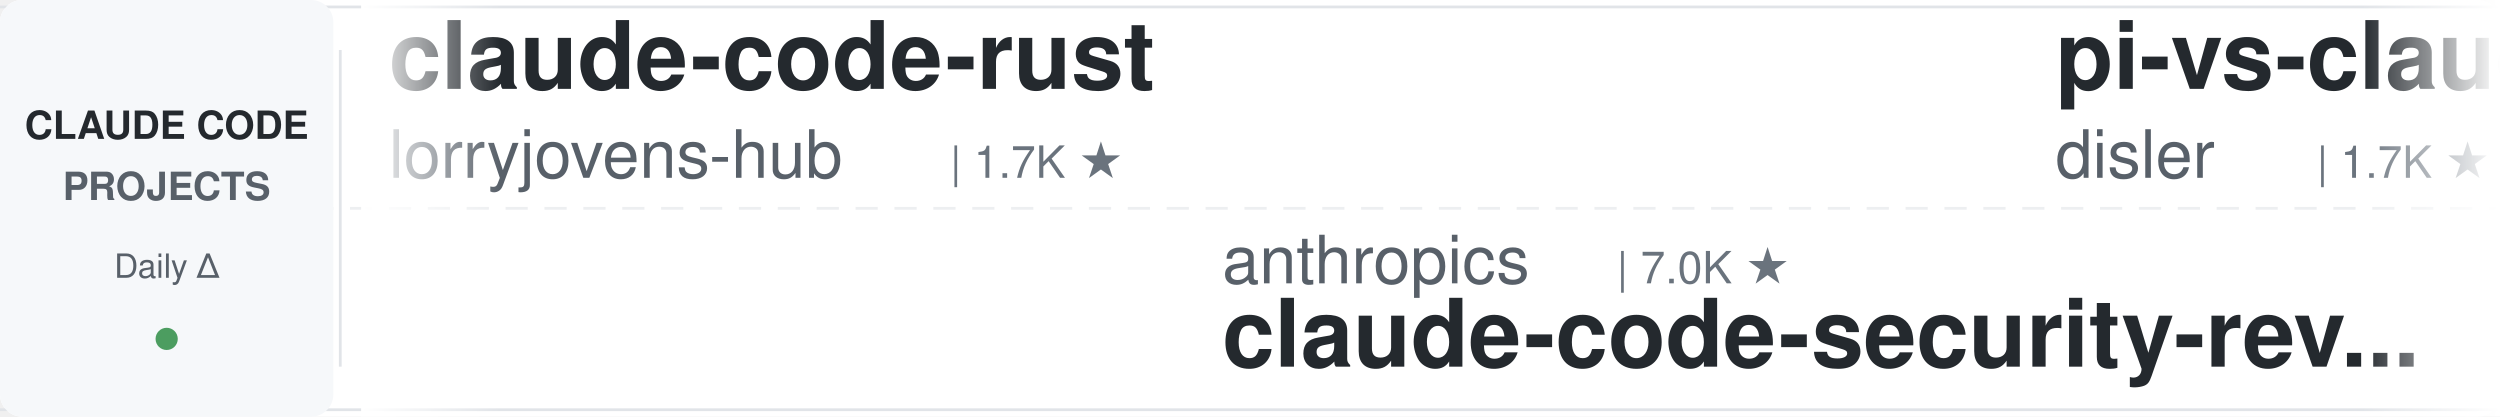
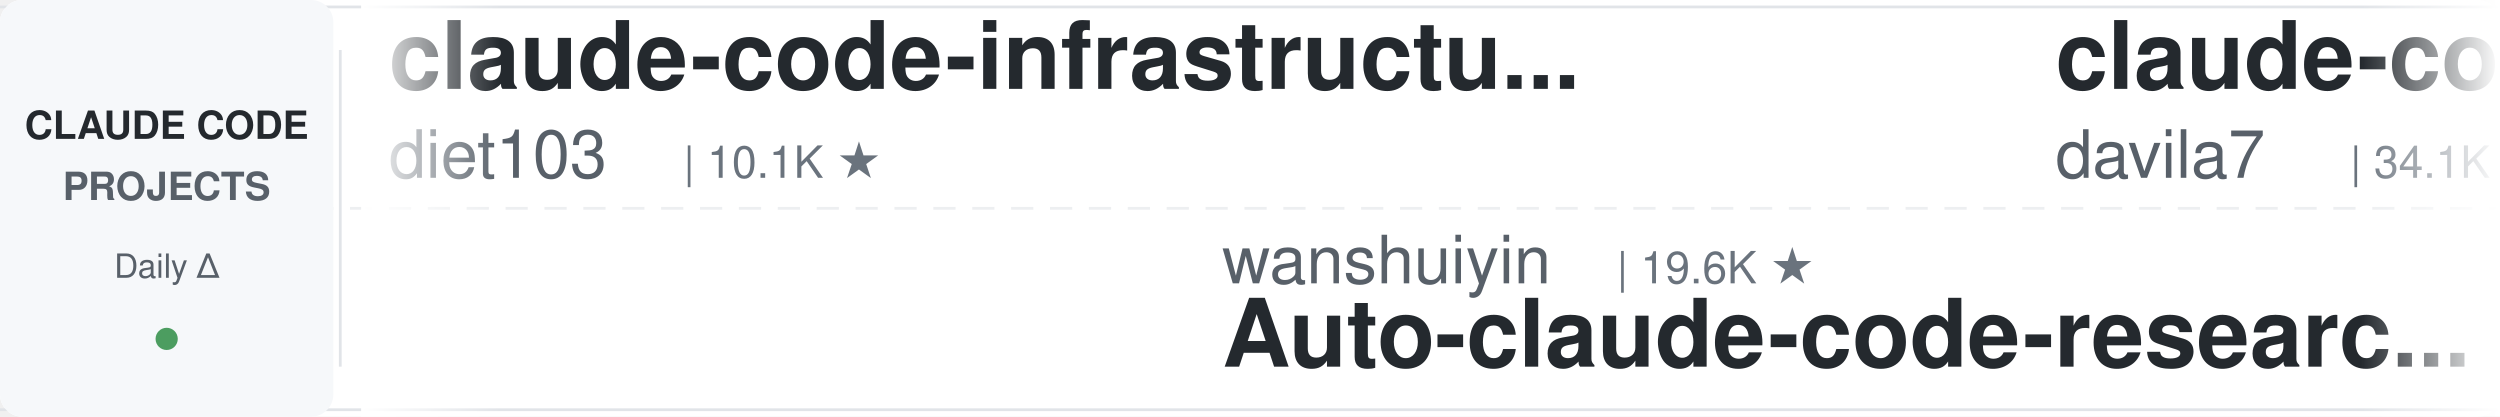
<svg xmlns="http://www.w3.org/2000/svg" width="900" height="150">
  <defs>
    <linearGradient id="leftFade" x1="0%" y1="0%" x2="100%" y2="0%">
      <stop offset="0%" style="stop-color:#ffffff;stop-opacity:1" />
      <stop offset="100%" style="stop-color:#ffffff;stop-opacity:0" />
    </linearGradient>
    <linearGradient id="rightFade" x1="0%" y1="0%" x2="100%" y2="0%">
      <stop offset="0%" style="stop-color:#ffffff;stop-opacity:0" />
      <stop offset="100%" style="stop-color:#ffffff;stop-opacity:1" />
    </linearGradient>
  </defs>
  <rect width="900" height="150" fill="#ffffff" rx="8" />
  <rect x="0" y="2" width="900" height="1" fill="#e1e4e8" />
  <rect x="0" y="147" width="900" height="1" fill="#e1e4e8" />
  <line x1="0" y1="75" x2="900" y2="75" stroke="#e1e4e8" stroke-width="1" stroke-dasharray="8 6" opacity="0.6" />
  <rect x="0" y="0" width="120" height="150" fill="#f6f8fa" rx="8" />
  <text x="60" y="50" font-family="-apple-system, BlinkMacSystemFont, 'Segoe UI', Helvetica, Arial, sans-serif" font-size="14" font-weight="600" fill="#24292e" text-anchor="middle">CLAUDE CODE</text>
  <text x="60" y="72" font-family="-apple-system, BlinkMacSystemFont, 'Segoe UI', Helvetica, Arial, sans-serif" font-size="14" font-weight="600" fill="#586069" text-anchor="middle">PROJECTS</text>
  <text x="60" y="100" font-family="-apple-system, BlinkMacSystemFont, 'Segoe UI', Helvetica, Arial, sans-serif" font-size="12" font-weight="500" fill="#586069" text-anchor="middle">Daily Δ</text>
  <circle cx="60" cy="122" r="4" fill="#22863a" opacity="0.8" />
  <rect x="122" y="18" width="1" height="114" fill="#e1e4e8" />
  <clipPath id="tickerClip">
    <rect x="130" y="0" width="770" height="150" />
  </clipPath>
  <g clip-path="url(#tickerClip)">
    <g id="tickerItems">
      <animateTransform attributeName="transform" attributeType="XML" type="translate" from="0 0" to="-3000 0" dur="54s" repeatCount="indefinite" />
      <g transform="translate(0, 0)">
-         <text x="140" y="32" font-family="-apple-system, BlinkMacSystemFont, 'Segoe UI', Helvetica, Arial, sans-serif" font-size="34" font-weight="600" fill="#24292e">claude-code-rust</text>
-         <text x="140" y="64" font-family="-apple-system, BlinkMacSystemFont, 'Segoe UI', Helvetica, Arial, sans-serif" font-size="24" font-weight="400" fill="#586069">lorryjovens-hub</text>
-         <text x="342" y="64" font-family="-apple-system, BlinkMacSystemFont, 'Segoe UI', Helvetica, Arial, sans-serif" font-size="16" font-weight="500" fill="#6a737d">| 1.7K ★</text>
+         <text x="140" y="32" font-family="-apple-system, BlinkMacSystemFont, 'Segoe UI', Helvetica, Arial, sans-serif" font-size="34" font-weight="600" fill="#24292e">claude-code-infrastructu...</text>
+         <text x="140" y="64" font-family="-apple-system, BlinkMacSystemFont, 'Segoe UI', Helvetica, Arial, sans-serif" font-size="24" font-weight="400" fill="#586069">diet103</text>
+         <text x="246" y="64" font-family="-apple-system, BlinkMacSystemFont, 'Segoe UI', Helvetica, Arial, sans-serif" font-size="16" font-weight="500" fill="#6a737d">| 10.1K ★</text>
      </g>
      <g transform="translate(300, 0)">
-         <text x="140" y="102" font-family="-apple-system, BlinkMacSystemFont, 'Segoe UI', Helvetica, Arial, sans-serif" font-size="24" font-weight="400" fill="#586069">anthropics</text>
-         <text x="282" y="102" font-family="-apple-system, BlinkMacSystemFont, 'Segoe UI', Helvetica, Arial, sans-serif" font-size="16" font-weight="500" fill="#6a737d">| 7.0K ★</text>
-         <text x="140" y="132" font-family="-apple-system, BlinkMacSystemFont, 'Segoe UI', Helvetica, Arial, sans-serif" font-size="34" font-weight="600" fill="#24292e">claude-code-security-rev...</text>
-       </g>
-       <g transform="translate(600, 0)">
-         <text x="140" y="32" font-family="-apple-system, BlinkMacSystemFont, 'Segoe UI', Helvetica, Arial, sans-serif" font-size="34" font-weight="600" fill="#24292e">pi-vs-claude-code</text>
-         <text x="140" y="64" font-family="-apple-system, BlinkMacSystemFont, 'Segoe UI', Helvetica, Arial, sans-serif" font-size="24" font-weight="400" fill="#586069">disler</text>
-         <text x="234" y="64" font-family="-apple-system, BlinkMacSystemFont, 'Segoe UI', Helvetica, Arial, sans-serif" font-size="16" font-weight="500" fill="#6a737d">| 1.7K ★</text>
-       </g>
-       <g transform="translate(900, 0)">
        <text x="140" y="102" font-family="-apple-system, BlinkMacSystemFont, 'Segoe UI', Helvetica, Arial, sans-serif" font-size="24" font-weight="400" fill="#586069">wanshuiyin</text>
        <text x="282" y="102" font-family="-apple-system, BlinkMacSystemFont, 'Segoe UI', Helvetica, Arial, sans-serif" font-size="16" font-weight="500" fill="#6a737d">| 19.6K ★</text>
        <text x="140" y="132" font-family="-apple-system, BlinkMacSystemFont, 'Segoe UI', Helvetica, Arial, sans-serif" font-size="34" font-weight="600" fill="#24292e">Auto-claude-code-researc...</text>
      </g>
+       <g transform="translate(600, 0)">
+         <text x="140" y="32" font-family="-apple-system, BlinkMacSystemFont, 'Segoe UI', Helvetica, Arial, sans-serif" font-size="34" font-weight="600" fill="#24292e">claude-code-templates</text>
+         <text x="140" y="64" font-family="-apple-system, BlinkMacSystemFont, 'Segoe UI', Helvetica, Arial, sans-serif" font-size="24" font-weight="400" fill="#586069">davila7</text>
+         <text x="246" y="64" font-family="-apple-system, BlinkMacSystemFont, 'Segoe UI', Helvetica, Arial, sans-serif" font-size="16" font-weight="500" fill="#6a737d">| 34.1K ★</text>
+       </g>
+       <g transform="translate(900, 0)">
+         <text x="140" y="102" font-family="-apple-system, BlinkMacSystemFont, 'Segoe UI', Helvetica, Arial, sans-serif" font-size="24" font-weight="400" fill="#586069">nicedreamzapp</text>
+         <text x="318" y="102" font-family="-apple-system, BlinkMacSystemFont, 'Segoe UI', Helvetica, Arial, sans-serif" font-size="16" font-weight="500" fill="#6a737d">| 3.5K ★</text>
+         <text x="140" y="132" font-family="-apple-system, BlinkMacSystemFont, 'Segoe UI', Helvetica, Arial, sans-serif" font-size="34" font-weight="600" fill="#24292e">claude-code-local</text>
+       </g>
      <g transform="translate(1200, 0)">
-         <text x="140" y="32" font-family="-apple-system, BlinkMacSystemFont, 'Segoe UI', Helvetica, Arial, sans-serif" font-size="34" font-weight="600" fill="#24292e">Claude-Code-Game-Studios</text>
-         <text x="140" y="64" font-family="-apple-system, BlinkMacSystemFont, 'Segoe UI', Helvetica, Arial, sans-serif" font-size="24" font-weight="400" fill="#586069">Donchitos</text>
-         <text x="270" y="64" font-family="-apple-system, BlinkMacSystemFont, 'Segoe UI', Helvetica, Arial, sans-serif" font-size="16" font-weight="500" fill="#6a737d">| 40.5K ★</text>
+         <text x="140" y="32" font-family="-apple-system, BlinkMacSystemFont, 'Segoe UI', Helvetica, Arial, sans-serif" font-size="34" font-weight="600" fill="#24292e">claude-code-skills</text>
+         <text x="140" y="64" font-family="-apple-system, BlinkMacSystemFont, 'Segoe UI', Helvetica, Arial, sans-serif" font-size="24" font-weight="400" fill="#586069">daymade</text>
+         <text x="246" y="64" font-family="-apple-system, BlinkMacSystemFont, 'Segoe UI', Helvetica, Arial, sans-serif" font-size="16" font-weight="500" fill="#6a737d">| 1.5K ★</text>
      </g>
      <g transform="translate(1500, 0)">
-         <text x="140" y="102" font-family="-apple-system, BlinkMacSystemFont, 'Segoe UI', Helvetica, Arial, sans-serif" font-size="24" font-weight="400" fill="#586069">ding113</text>
-         <text x="246" y="102" font-family="-apple-system, BlinkMacSystemFont, 'Segoe UI', Helvetica, Arial, sans-serif" font-size="16" font-weight="500" fill="#6a737d">| 3.4K ★</text>
-         <text x="140" y="132" font-family="-apple-system, BlinkMacSystemFont, 'Segoe UI', Helvetica, Arial, sans-serif" font-size="34" font-weight="600" fill="#24292e">claude-code-hub</text>
+         <text x="140" y="102" font-family="-apple-system, BlinkMacSystemFont, 'Segoe UI', Helvetica, Arial, sans-serif" font-size="24" font-weight="400" fill="#586069">LING71671</text>
+         <text x="270" y="102" font-family="-apple-system, BlinkMacSystemFont, 'Segoe UI', Helvetica, Arial, sans-serif" font-size="16" font-weight="500" fill="#6a737d">| 995 ★</text>
+         <text x="140" y="132" font-family="-apple-system, BlinkMacSystemFont, 'Segoe UI', Helvetica, Arial, sans-serif" font-size="34" font-weight="600" fill="#24292e">Open-ClaudeCode</text>
      </g>
      <g transform="translate(1800, 0)">
-         <text x="140" y="32" font-family="-apple-system, BlinkMacSystemFont, 'Segoe UI', Helvetica, Arial, sans-serif" font-size="34" font-weight="600" fill="#24292e">awesome-claude-code</text>
-         <text x="140" y="64" font-family="-apple-system, BlinkMacSystemFont, 'Segoe UI', Helvetica, Arial, sans-serif" font-size="24" font-weight="400" fill="#586069">jqueryscript</text>
-         <text x="306" y="64" font-family="-apple-system, BlinkMacSystemFont, 'Segoe UI', Helvetica, Arial, sans-serif" font-size="16" font-weight="500" fill="#6a737d">| 555 ★</text>
+         <text x="140" y="32" font-family="-apple-system, BlinkMacSystemFont, 'Segoe UI', Helvetica, Arial, sans-serif" font-size="34" font-weight="600" fill="#24292e">everything-claude-code-z...</text>
+         <text x="140" y="64" font-family="-apple-system, BlinkMacSystemFont, 'Segoe UI', Helvetica, Arial, sans-serif" font-size="24" font-weight="400" fill="#586069">xu-xiang</text>
+         <text x="258" y="64" font-family="-apple-system, BlinkMacSystemFont, 'Segoe UI', Helvetica, Arial, sans-serif" font-size="16" font-weight="500" fill="#6a737d">| 2.0K ★</text>
      </g>
      <g transform="translate(2100, 0)">
-         <text x="140" y="102" font-family="-apple-system, BlinkMacSystemFont, 'Segoe UI', Helvetica, Arial, sans-serif" font-size="24" font-weight="400" fill="#586069">OneRedOak</text>
-         <text x="270" y="102" font-family="-apple-system, BlinkMacSystemFont, 'Segoe UI', Helvetica, Arial, sans-serif" font-size="16" font-weight="500" fill="#6a737d">| 3.9K ★</text>
-         <text x="140" y="132" font-family="-apple-system, BlinkMacSystemFont, 'Segoe UI', Helvetica, Arial, sans-serif" font-size="34" font-weight="600" fill="#24292e">claude-code-workflows</text>
+         <text x="140" y="102" font-family="-apple-system, BlinkMacSystemFont, 'Segoe UI', Helvetica, Arial, sans-serif" font-size="24" font-weight="400" fill="#586069">fuergaosi233</text>
+         <text x="306" y="102" font-family="-apple-system, BlinkMacSystemFont, 'Segoe UI', Helvetica, Arial, sans-serif" font-size="16" font-weight="500" fill="#6a737d">| 2.8K ★</text>
+         <text x="140" y="132" font-family="-apple-system, BlinkMacSystemFont, 'Segoe UI', Helvetica, Arial, sans-serif" font-size="34" font-weight="600" fill="#24292e">claude-code-proxy</text>
      </g>
      <g transform="translate(2400, 0)">
-         <text x="140" y="32" font-family="-apple-system, BlinkMacSystemFont, 'Segoe UI', Helvetica, Arial, sans-serif" font-size="34" font-weight="600" fill="#24292e">claude-code-cheat-sheet</text>
-         <text x="140" y="64" font-family="-apple-system, BlinkMacSystemFont, 'Segoe UI', Helvetica, Arial, sans-serif" font-size="24" font-weight="400" fill="#586069">Njengah</text>
-         <text x="246" y="64" font-family="-apple-system, BlinkMacSystemFont, 'Segoe UI', Helvetica, Arial, sans-serif" font-size="16" font-weight="500" fill="#6a737d">| 2.0K ★</text>
+         <text x="140" y="32" font-family="-apple-system, BlinkMacSystemFont, 'Segoe UI', Helvetica, Arial, sans-serif" font-size="34" font-weight="600" fill="#24292e">claude-code-workflows</text>
+         <text x="140" y="64" font-family="-apple-system, BlinkMacSystemFont, 'Segoe UI', Helvetica, Arial, sans-serif" font-size="24" font-weight="400" fill="#586069">OneRedOak</text>
+         <text x="270" y="64" font-family="-apple-system, BlinkMacSystemFont, 'Segoe UI', Helvetica, Arial, sans-serif" font-size="16" font-weight="500" fill="#6a737d">| 3.9K ★</text>
      </g>
      <g transform="translate(2700, 0)">
-         <text x="140" y="102" font-family="-apple-system, BlinkMacSystemFont, 'Segoe UI', Helvetica, Arial, sans-serif" font-size="24" font-weight="400" fill="#586069">kodu-ai</text>
-         <text x="246" y="102" font-family="-apple-system, BlinkMacSystemFont, 'Segoe UI', Helvetica, Arial, sans-serif" font-size="16" font-weight="500" fill="#6a737d">| 5.2K ★</text>
-         <text x="140" y="132" font-family="-apple-system, BlinkMacSystemFont, 'Segoe UI', Helvetica, Arial, sans-serif" font-size="34" font-weight="600" fill="#24292e">claude-coder</text>
+         <text x="140" y="102" font-family="-apple-system, BlinkMacSystemFont, 'Segoe UI', Helvetica, Arial, sans-serif" font-size="24" font-weight="400" fill="#586069">mrpaidsocial</text>
+         <text x="306" y="102" font-family="-apple-system, BlinkMacSystemFont, 'Segoe UI', Helvetica, Arial, sans-serif" font-size="16" font-weight="500" fill="#6a737d">| 1.7K ★</text>
+         <text x="140" y="132" font-family="-apple-system, BlinkMacSystemFont, 'Segoe UI', Helvetica, Arial, sans-serif" font-size="34" font-weight="600" fill="#24292e">arcads-claude-code-mrpai...</text>
      </g>
      <g transform="translate(3000, 0)">
-         <text x="140" y="32" font-family="-apple-system, BlinkMacSystemFont, 'Segoe UI', Helvetica, Arial, sans-serif" font-size="34" font-weight="600" fill="#24292e">claude-code-rust</text>
-         <text x="140" y="64" font-family="-apple-system, BlinkMacSystemFont, 'Segoe UI', Helvetica, Arial, sans-serif" font-size="24" font-weight="400" fill="#586069">lorryjovens-hub</text>
-         <text x="342" y="64" font-family="-apple-system, BlinkMacSystemFont, 'Segoe UI', Helvetica, Arial, sans-serif" font-size="16" font-weight="500" fill="#6a737d">| 1.7K ★</text>
+         <text x="140" y="32" font-family="-apple-system, BlinkMacSystemFont, 'Segoe UI', Helvetica, Arial, sans-serif" font-size="34" font-weight="600" fill="#24292e">claude-code-infrastructu...</text>
+         <text x="140" y="64" font-family="-apple-system, BlinkMacSystemFont, 'Segoe UI', Helvetica, Arial, sans-serif" font-size="24" font-weight="400" fill="#586069">diet103</text>
+         <text x="246" y="64" font-family="-apple-system, BlinkMacSystemFont, 'Segoe UI', Helvetica, Arial, sans-serif" font-size="16" font-weight="500" fill="#6a737d">| 10.1K ★</text>
      </g>
      <g transform="translate(3300, 0)">
-         <text x="140" y="102" font-family="-apple-system, BlinkMacSystemFont, 'Segoe UI', Helvetica, Arial, sans-serif" font-size="24" font-weight="400" fill="#586069">anthropics</text>
-         <text x="282" y="102" font-family="-apple-system, BlinkMacSystemFont, 'Segoe UI', Helvetica, Arial, sans-serif" font-size="16" font-weight="500" fill="#6a737d">| 7.0K ★</text>
-         <text x="140" y="132" font-family="-apple-system, BlinkMacSystemFont, 'Segoe UI', Helvetica, Arial, sans-serif" font-size="34" font-weight="600" fill="#24292e">claude-code-security-rev...</text>
-       </g>
-       <g transform="translate(3600, 0)">
-         <text x="140" y="32" font-family="-apple-system, BlinkMacSystemFont, 'Segoe UI', Helvetica, Arial, sans-serif" font-size="34" font-weight="600" fill="#24292e">pi-vs-claude-code</text>
-         <text x="140" y="64" font-family="-apple-system, BlinkMacSystemFont, 'Segoe UI', Helvetica, Arial, sans-serif" font-size="24" font-weight="400" fill="#586069">disler</text>
-         <text x="234" y="64" font-family="-apple-system, BlinkMacSystemFont, 'Segoe UI', Helvetica, Arial, sans-serif" font-size="16" font-weight="500" fill="#6a737d">| 1.7K ★</text>
-       </g>
-       <g transform="translate(3900, 0)">
        <text x="140" y="102" font-family="-apple-system, BlinkMacSystemFont, 'Segoe UI', Helvetica, Arial, sans-serif" font-size="24" font-weight="400" fill="#586069">wanshuiyin</text>
        <text x="282" y="102" font-family="-apple-system, BlinkMacSystemFont, 'Segoe UI', Helvetica, Arial, sans-serif" font-size="16" font-weight="500" fill="#6a737d">| 19.6K ★</text>
        <text x="140" y="132" font-family="-apple-system, BlinkMacSystemFont, 'Segoe UI', Helvetica, Arial, sans-serif" font-size="34" font-weight="600" fill="#24292e">Auto-claude-code-researc...</text>
+       </g>
+       <g transform="translate(3600, 0)">
+         <text x="140" y="32" font-family="-apple-system, BlinkMacSystemFont, 'Segoe UI', Helvetica, Arial, sans-serif" font-size="34" font-weight="600" fill="#24292e">claude-code-templates</text>
+         <text x="140" y="64" font-family="-apple-system, BlinkMacSystemFont, 'Segoe UI', Helvetica, Arial, sans-serif" font-size="24" font-weight="400" fill="#586069">davila7</text>
+         <text x="246" y="64" font-family="-apple-system, BlinkMacSystemFont, 'Segoe UI', Helvetica, Arial, sans-serif" font-size="16" font-weight="500" fill="#6a737d">| 34.1K ★</text>
+       </g>
+       <g transform="translate(3900, 0)">
+         <text x="140" y="102" font-family="-apple-system, BlinkMacSystemFont, 'Segoe UI', Helvetica, Arial, sans-serif" font-size="24" font-weight="400" fill="#586069">nicedreamzapp</text>
+         <text x="318" y="102" font-family="-apple-system, BlinkMacSystemFont, 'Segoe UI', Helvetica, Arial, sans-serif" font-size="16" font-weight="500" fill="#6a737d">| 3.5K ★</text>
+         <text x="140" y="132" font-family="-apple-system, BlinkMacSystemFont, 'Segoe UI', Helvetica, Arial, sans-serif" font-size="34" font-weight="600" fill="#24292e">claude-code-local</text>
      </g>
    </g>
  </g>
  <rect x="130" y="0" width="50" height="150" fill="url(#leftFade)" />
  <rect x="850" y="0" width="50" height="150" fill="url(#rightFade)" />
</svg>
